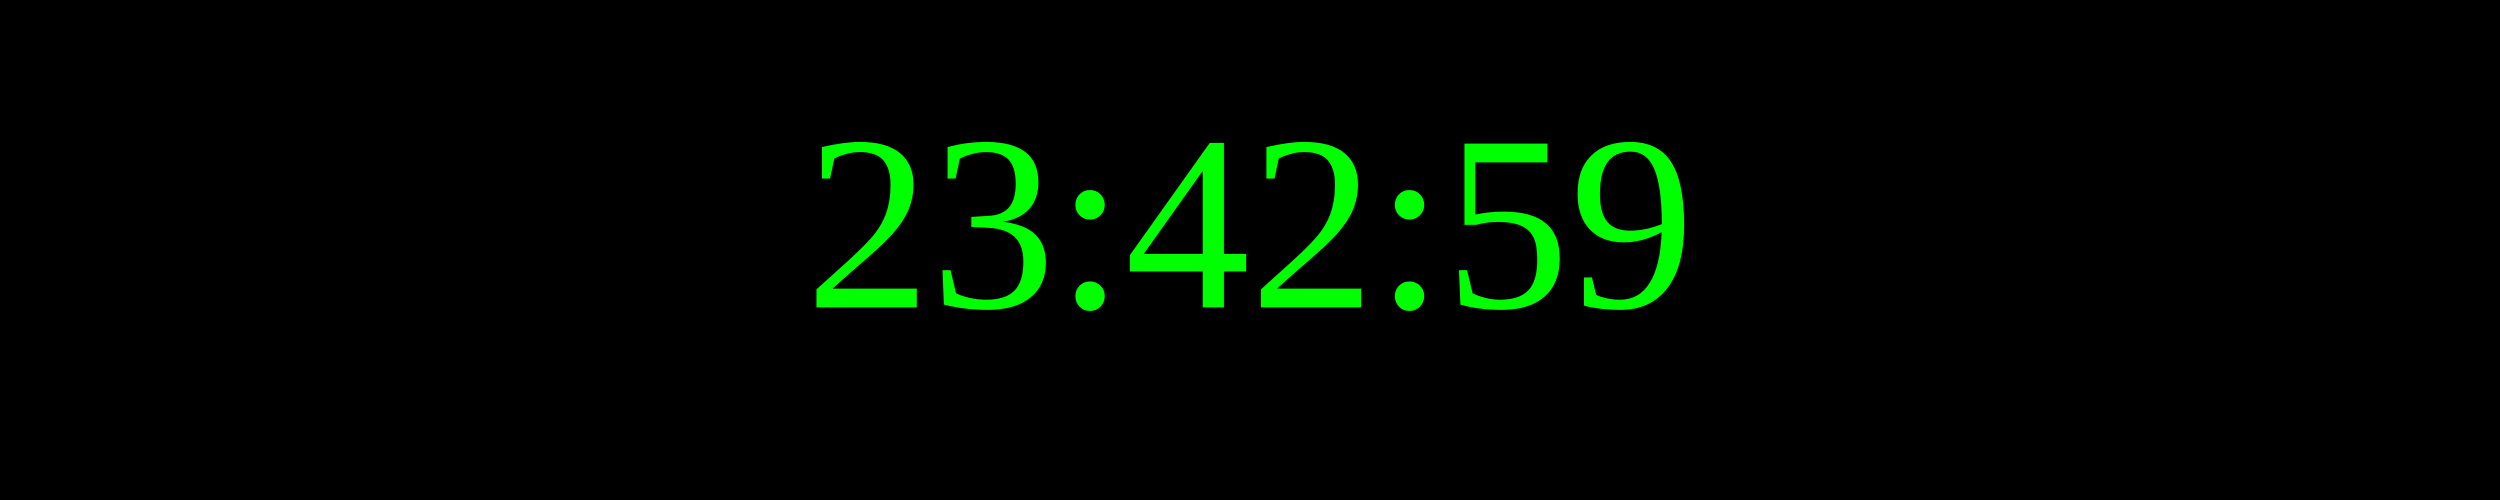
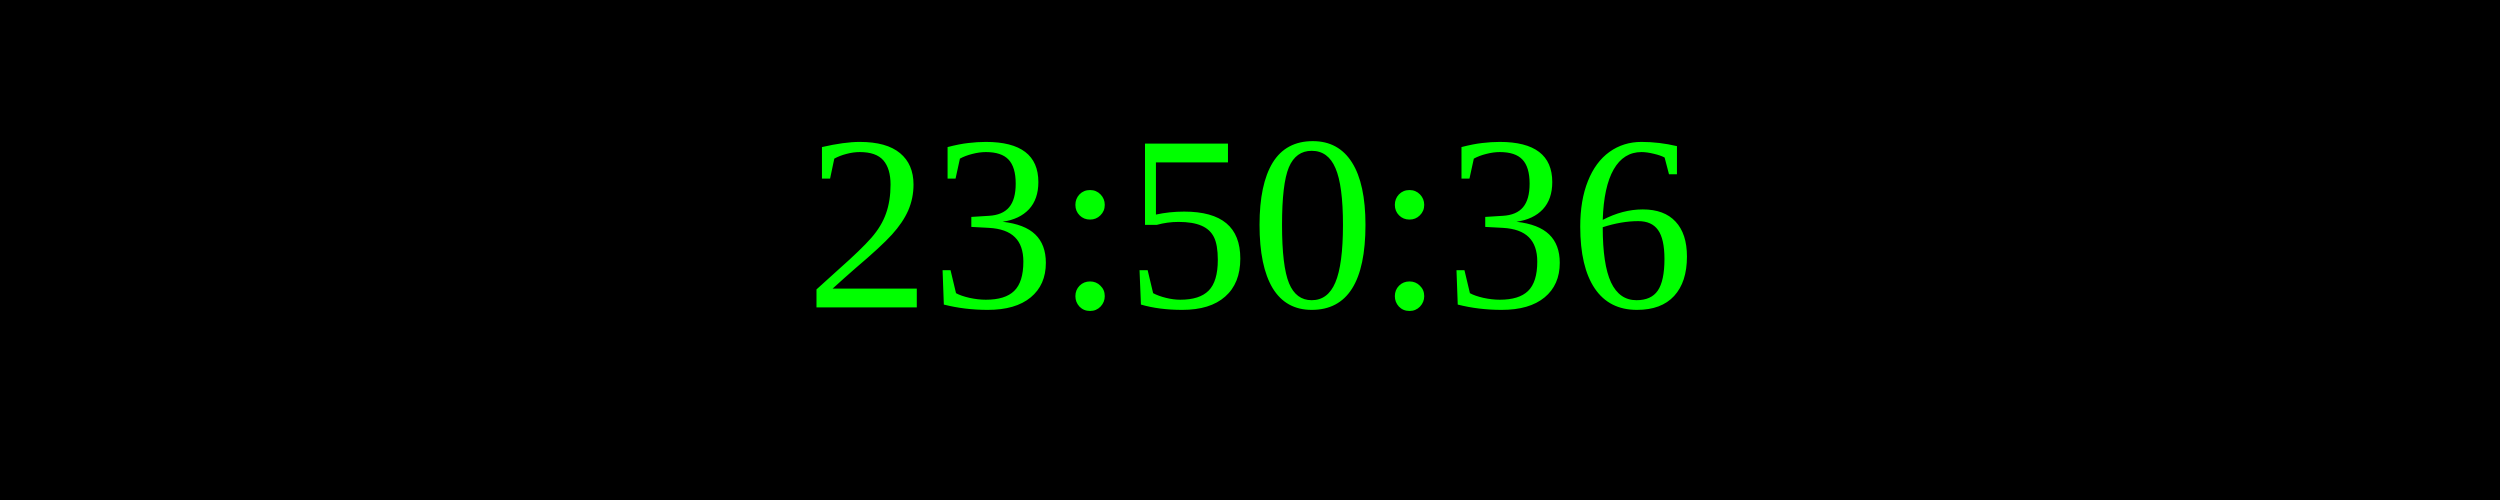
<svg xmlns="http://www.w3.org/2000/svg" width="250" height="50">
  <rect width="100%" height="100%" fill="black" />
  <text x="50%" y="50%" font-size="25" fill="lime" text-anchor="middle" dominant-baseline="middle">
- 23:42:59
+ 23:50:36
</text>
</svg>
